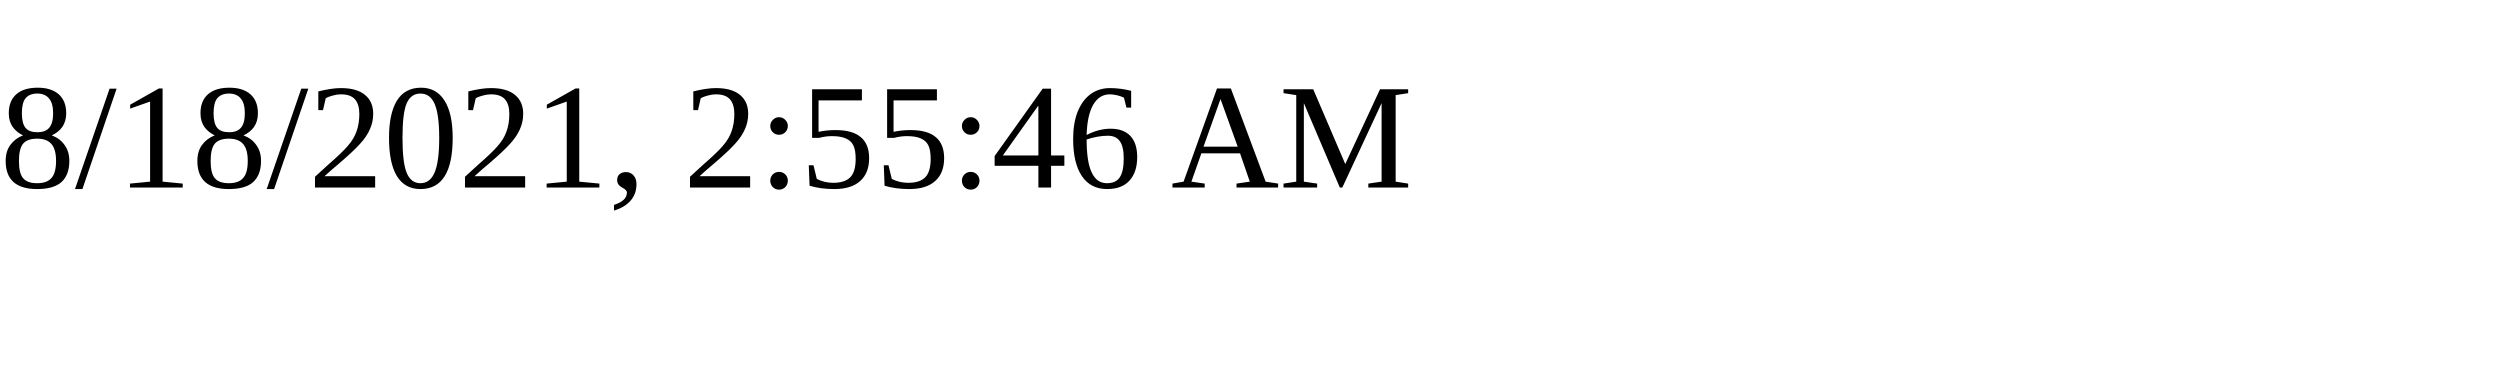
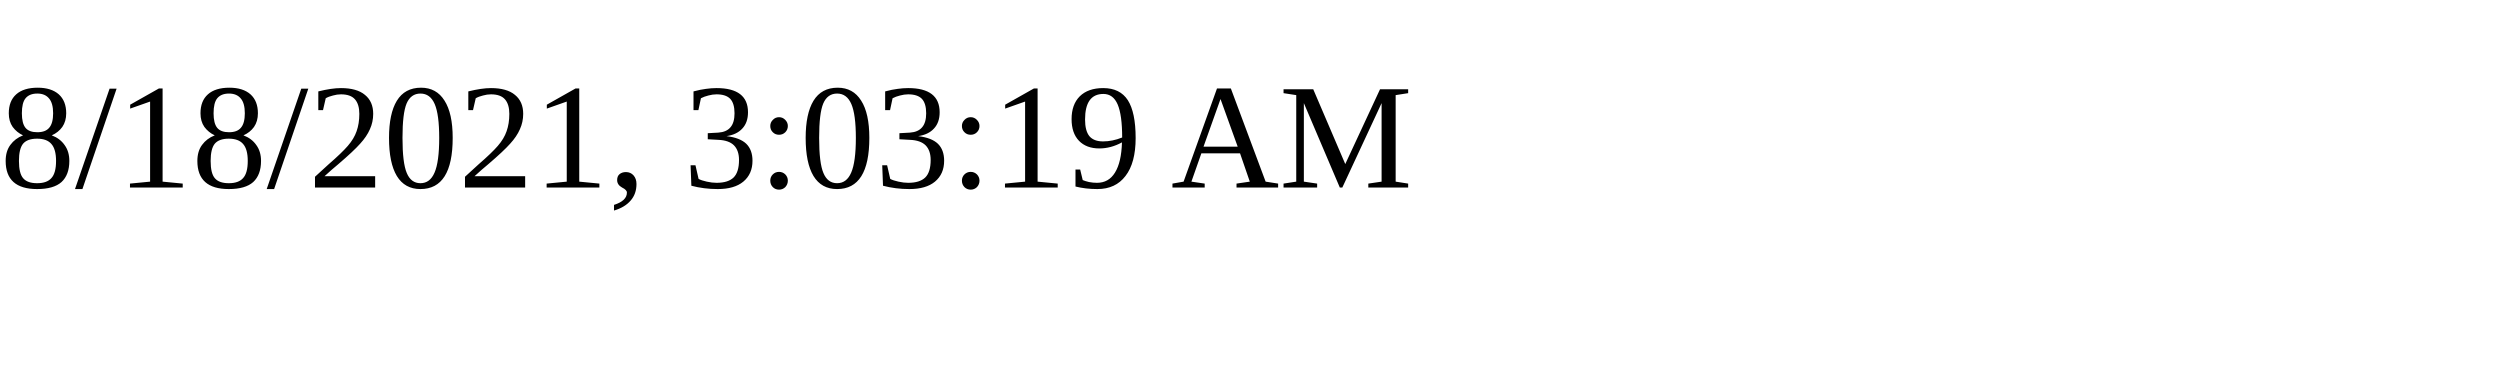
<svg xmlns="http://www.w3.org/2000/svg" height="30" width="200">
-   <text x="0" y="15">8/18/2021, 2:55:46 AM</text>
+   <text x="0" y="15">8/18/2021, 3:03:19 AM</text>
</svg>
